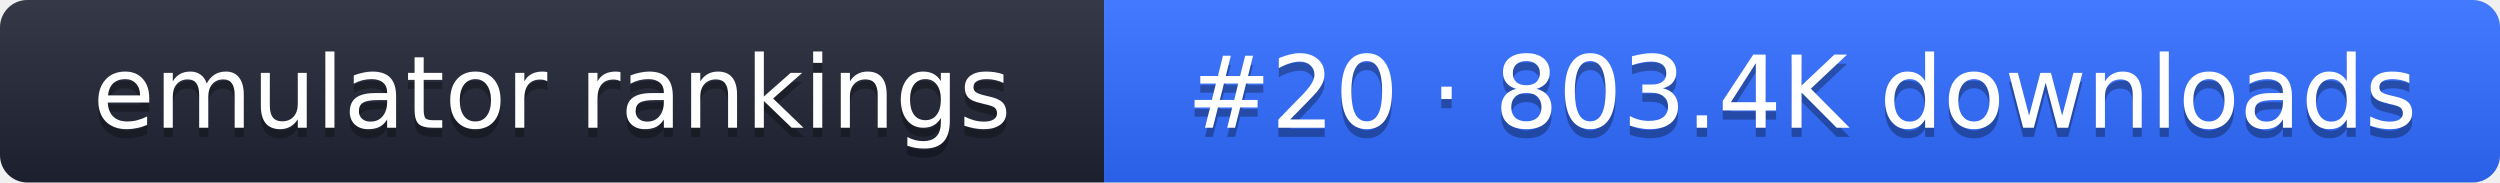
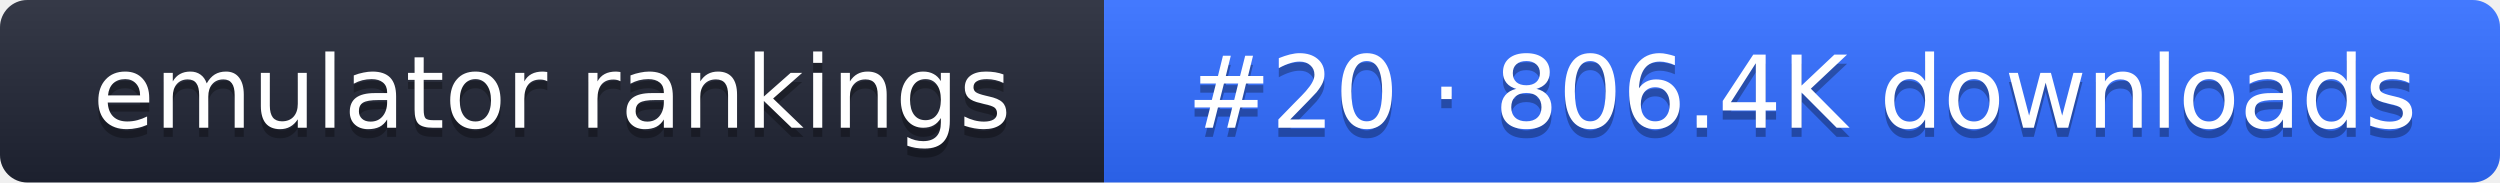
- <svg xmlns="http://www.w3.org/2000/svg" width="274" height="20" role="img" aria-label="emulator rankings: #20 · 803.4K downloads">
+ <svg xmlns="http://www.w3.org/2000/svg" width="274" height="20" role="img" aria-label="emulator rankings: #20 · 806.4K downloads">
  <linearGradient id="g" x2="0" y2="100%">
    <stop offset="0" stop-color="#fff" stop-opacity=".1" />
    <stop offset="1" stop-opacity=".1" />
  </linearGradient>
  <clipPath id="r">
    <rect width="274" height="20" rx="3" fill="#fff" />
  </clipPath>
  <g clip-path="url(#r)">
    <rect width="121" height="20" fill="#1f2433" />
    <rect x="121" width="153" height="20" fill="#2f6bff" />
    <rect width="274" height="20" fill="url(#g)" />
  </g>
  <g fill="#fff" text-anchor="middle" font-family="Verdana,DejaVu Sans,sans-serif" font-size="11">
    <text x="60.5" y="15" fill="#010101" fill-opacity=".3">emulator rankings</text>
    <text x="60.5" y="14">emulator rankings</text>
-     <text x="197.5" y="15" fill="#010101" fill-opacity=".3">#20 · 803.4K downloads</text>
-     <text x="197.5" y="14">#20 · 803.4K downloads</text>
+     <text x="197.5" y="15" fill="#010101" fill-opacity=".3">#20 · 806.4K downloads</text>
+     <text x="197.5" y="14">#20 · 806.4K downloads</text>
  </g>
</svg>
